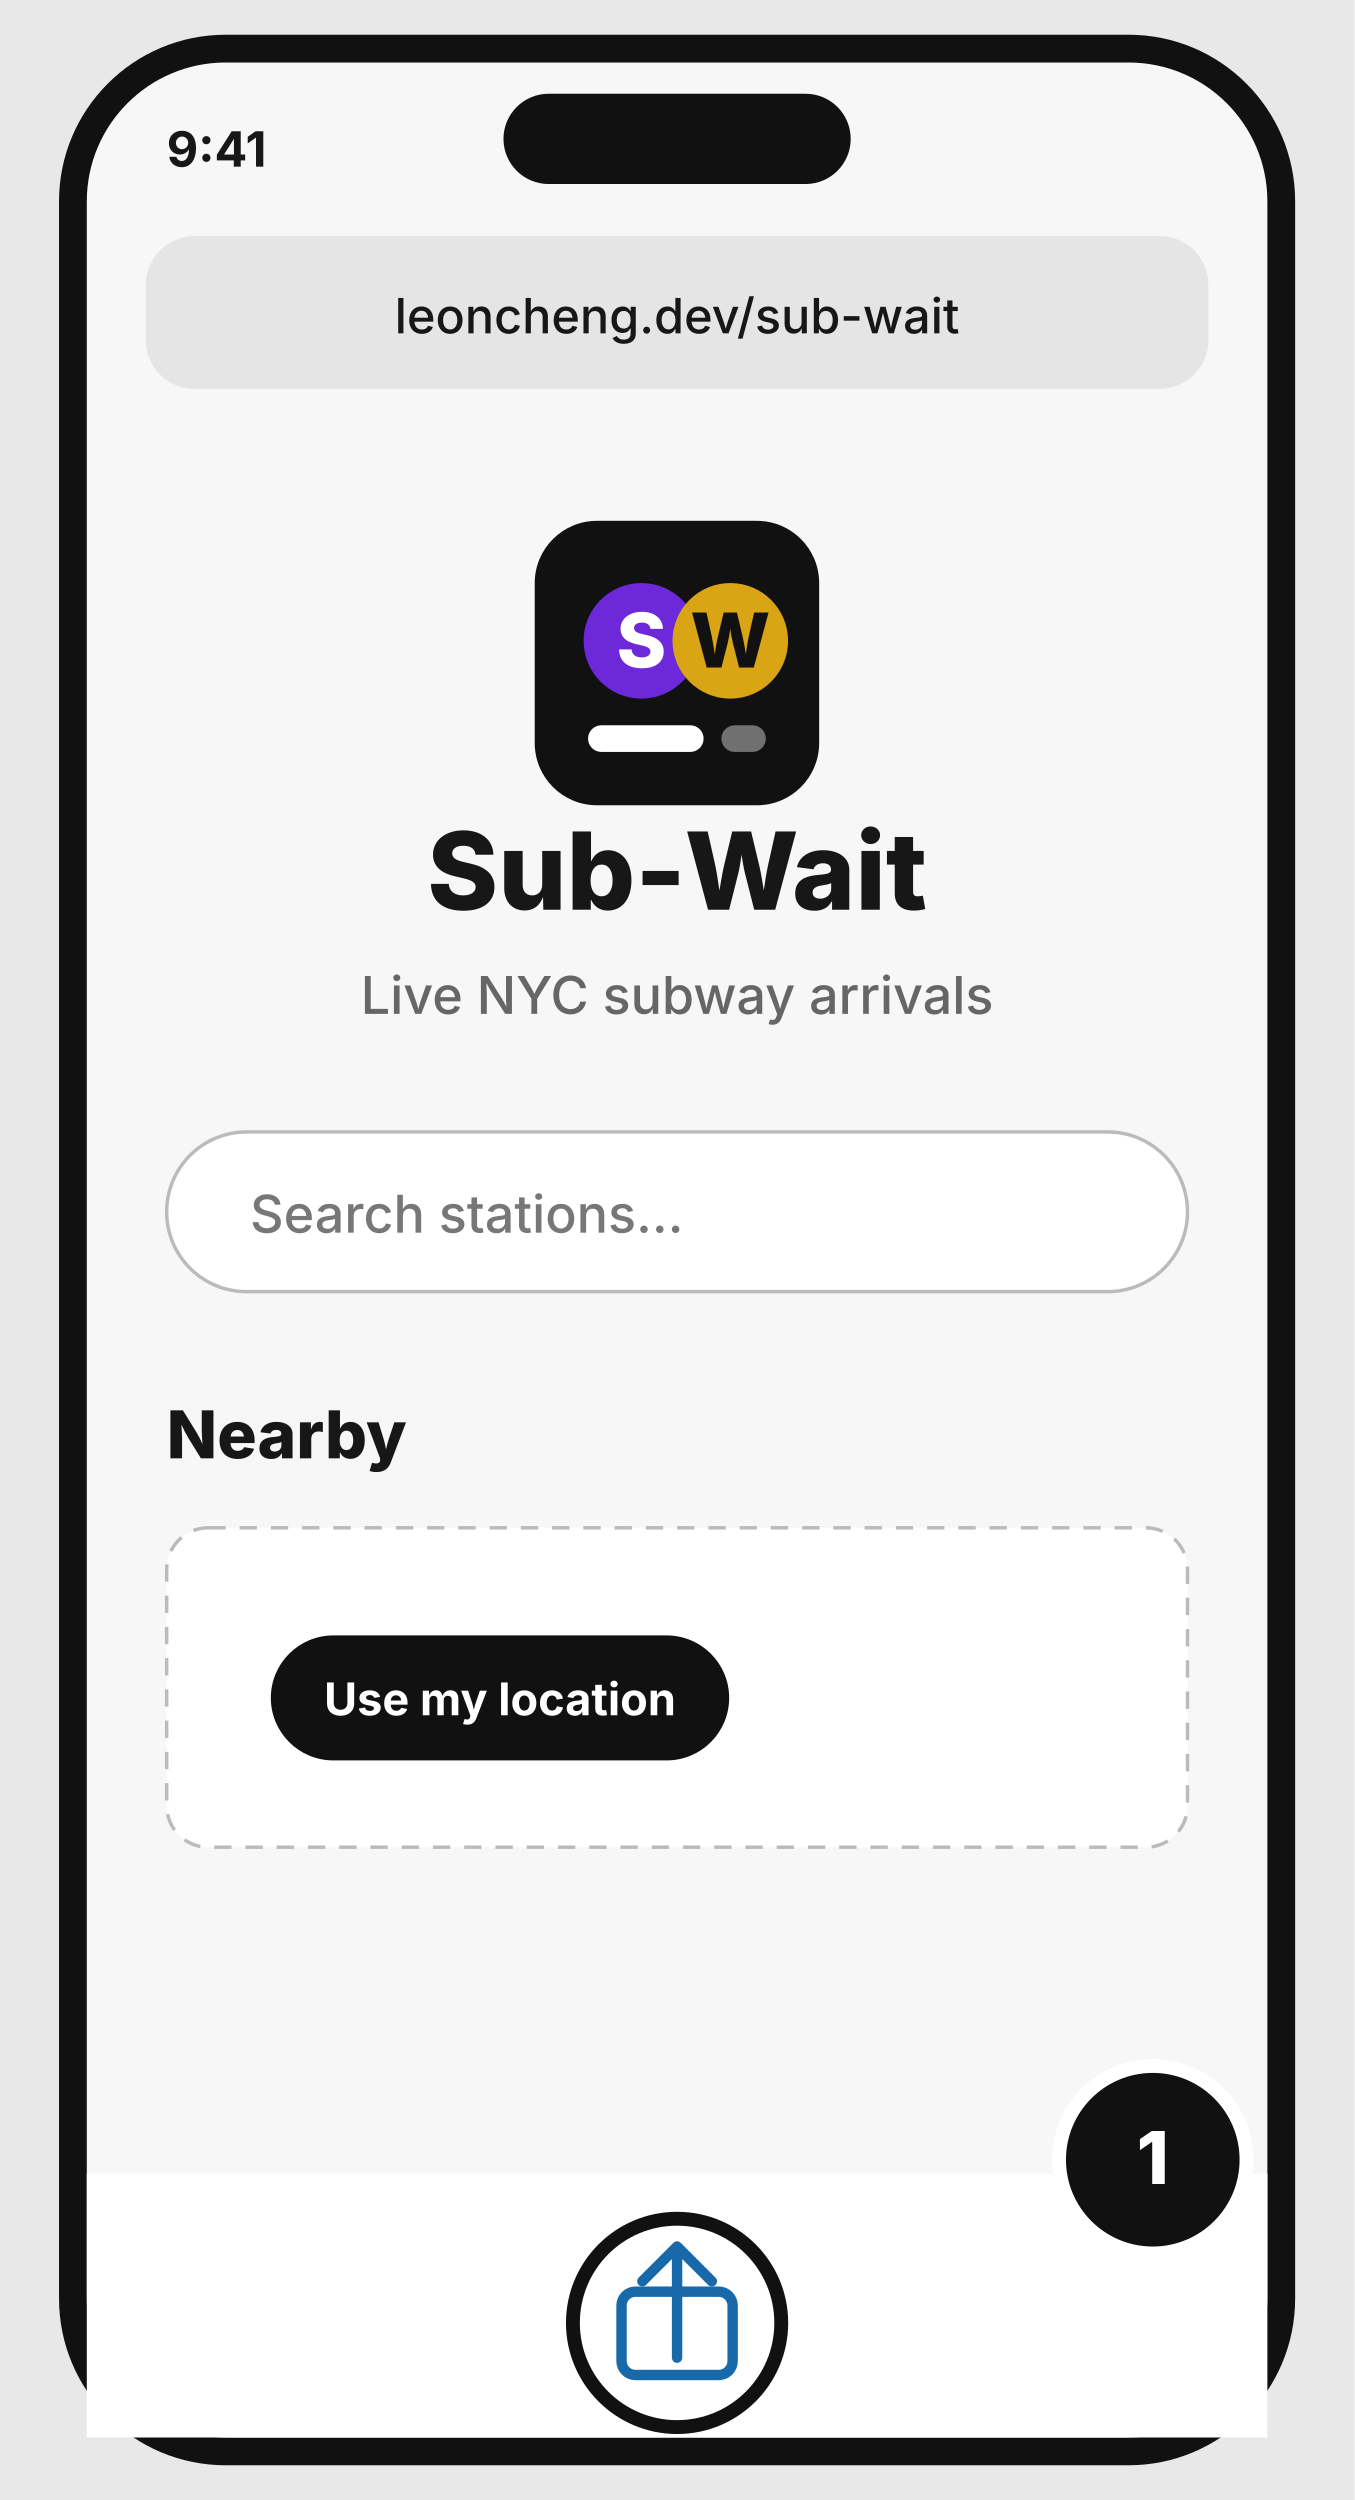
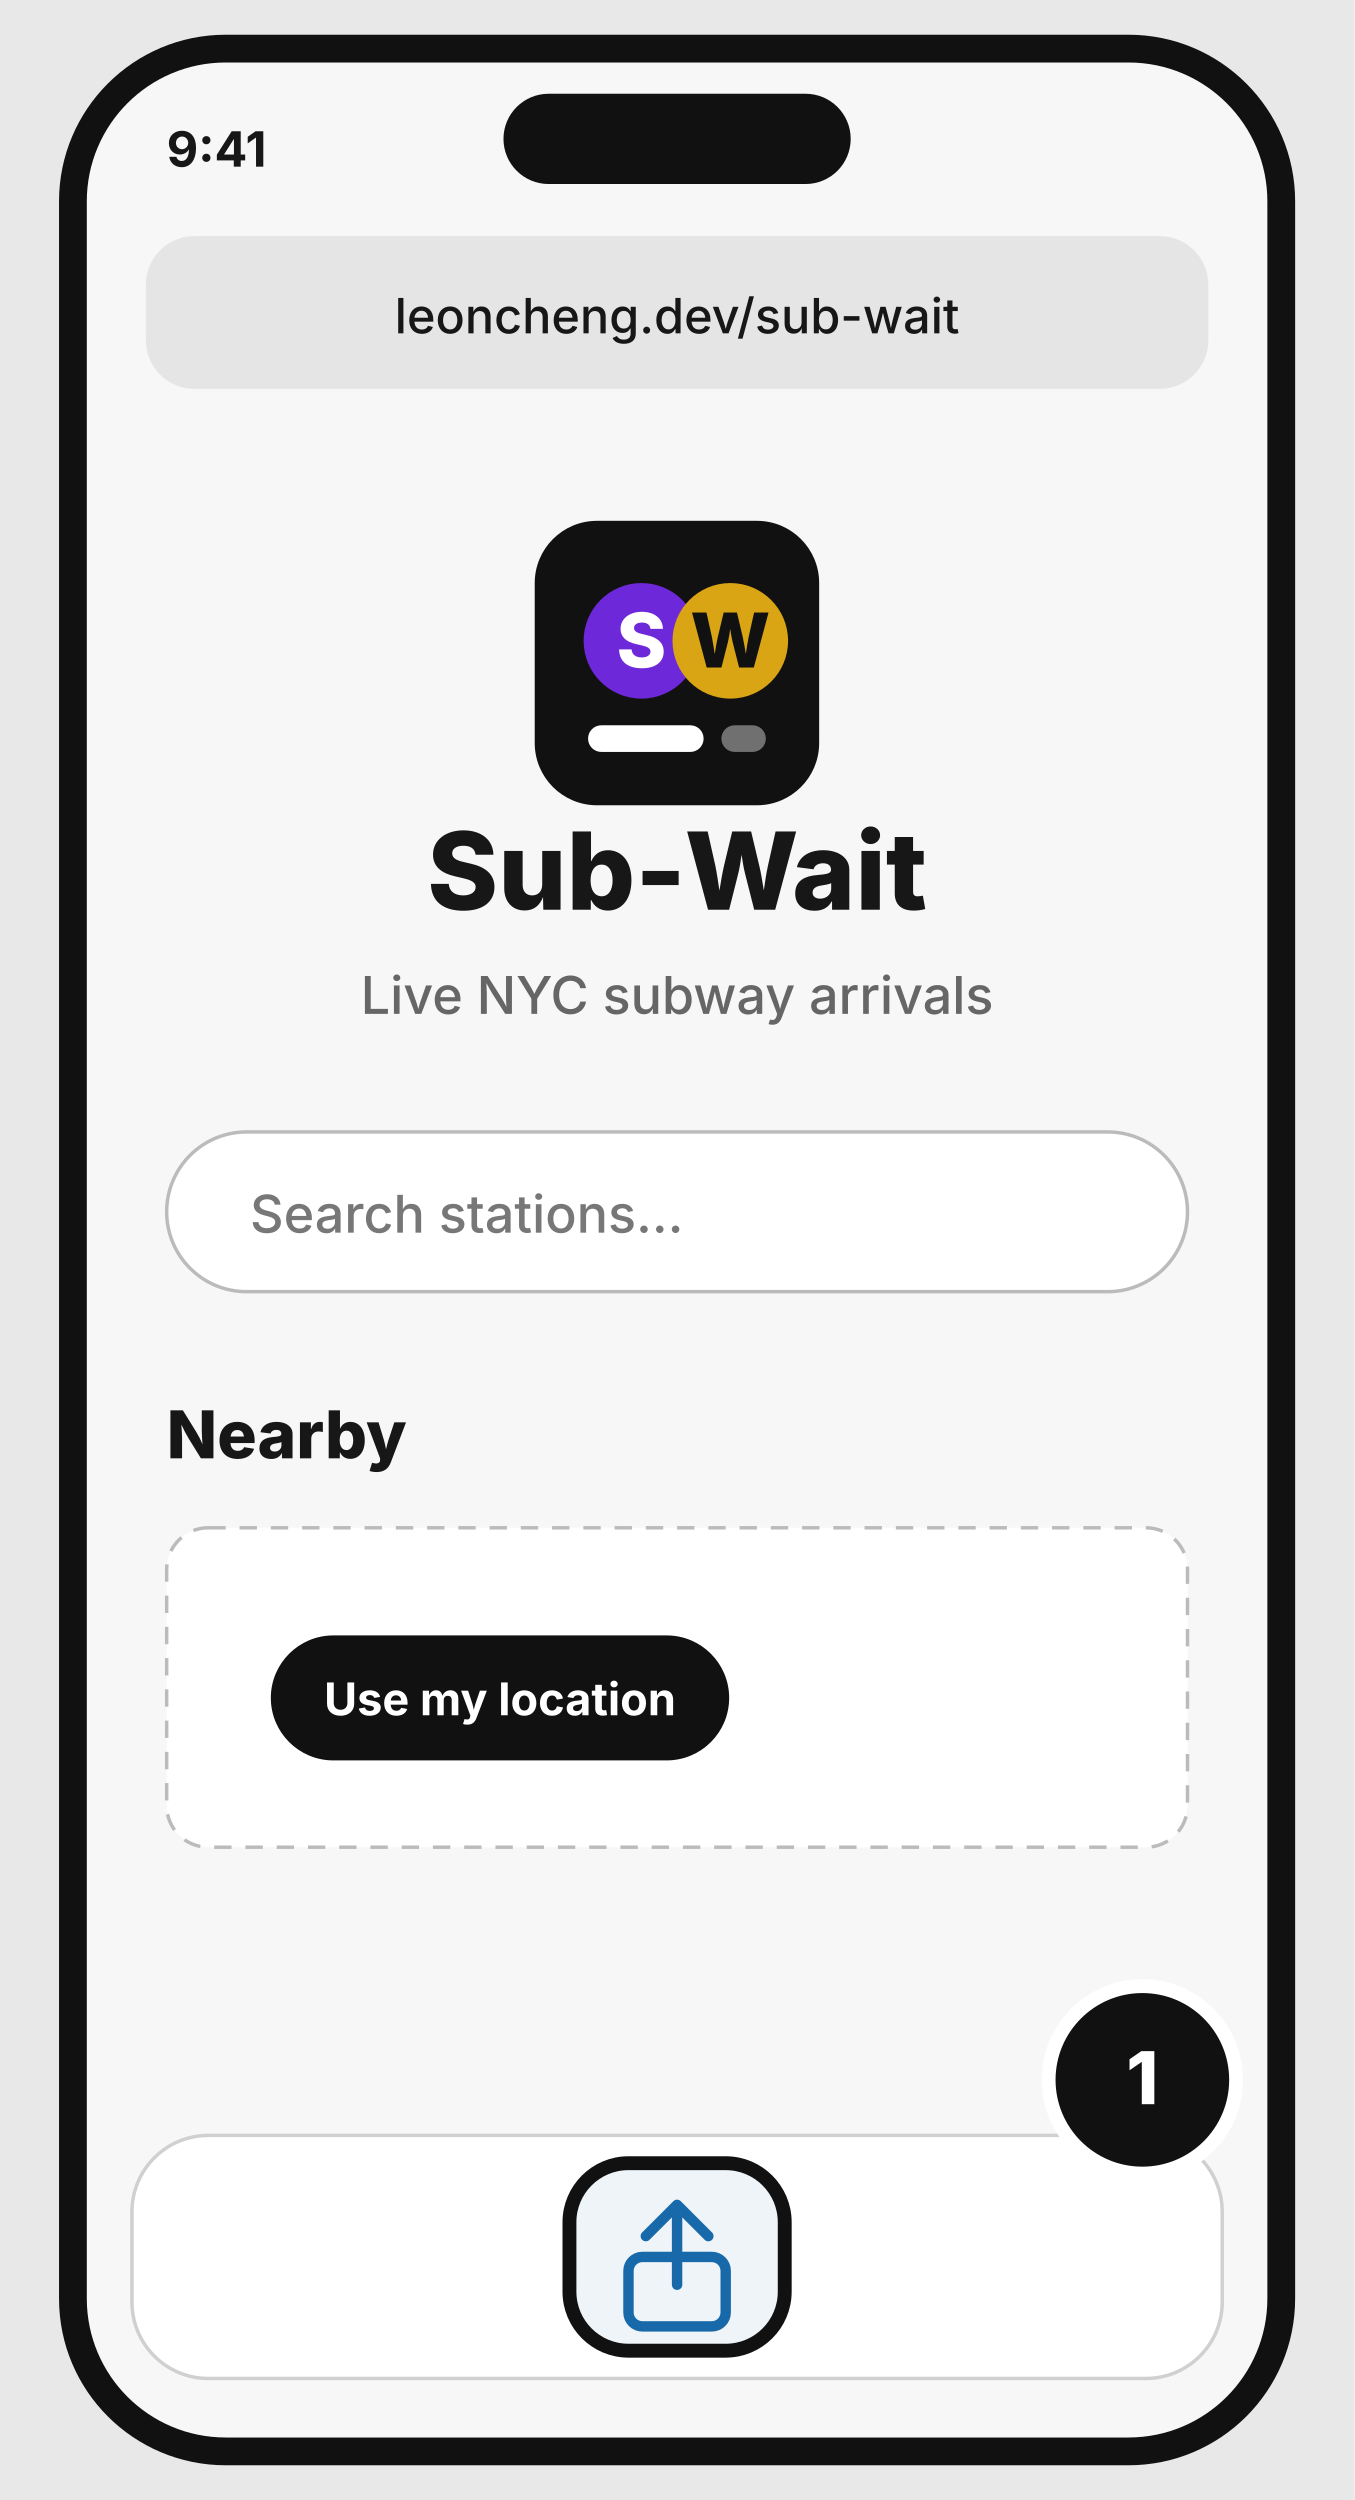
<svg xmlns="http://www.w3.org/2000/svg" width="390" height="720" viewBox="0 0 390 720">
  <rect width="390" height="720" fill="#e8e8e8" />
  <rect x="17" y="10" width="356" height="700" rx="48" fill="#111" />
  <rect x="25" y="18" width="340" height="684" rx="40" fill="#f7f7f7" />
  <rect x="145" y="27" width="100" height="26" rx="13" fill="#111" />
  <text x="48" y="48" font-family="Inter, Arial, sans-serif" font-size="14" font-weight="700" fill="#171717" text-anchor="start">9:41</text>
  <rect x="42" y="68" width="306" height="44" rx="14" fill="#e5e5e5" />
  <text x="195" y="96" font-family="Inter, Arial, sans-serif" font-size="14" font-weight="500" fill="#171717" text-anchor="middle">leoncheng.dev/sub-wait</text>
  <g transform="translate(154 150) scale(1.28)">
    <rect width="64" height="64" rx="14" fill="#111" />
    <circle cx="24" cy="27" r="13" fill="#6d28d9" />
    <text x="24" y="33" font-family="Inter, Arial, sans-serif" font-size="17" font-weight="800" fill="#fff" text-anchor="middle">S</text>
    <circle cx="44" cy="27" r="13" fill="#d9a514" />
    <text x="44" y="33" font-family="Inter, Arial, sans-serif" font-size="17" font-weight="800" fill="#111" text-anchor="middle">W</text>
    <rect x="12" y="46" width="26" height="6" rx="3" fill="#fff" />
    <rect x="42" y="46" width="10" height="6" rx="3" fill="#fff" opacity=".4" />
  </g>
  <text x="195" y="262" font-family="Inter, Arial, sans-serif" font-size="31" font-weight="800" fill="#171717" text-anchor="middle">Sub-Wait</text>
  <text x="195" y="292" font-family="Inter, Arial, sans-serif" font-size="15" font-weight="500" fill="#666" text-anchor="middle">Live NYC subway arrivals</text>
  <rect x="48" y="326" width="294" height="46" rx="23" fill="#fff" stroke="#bbb" />
  <text x="72" y="355" font-family="Inter, Arial, sans-serif" font-size="15" font-weight="500" fill="#777" text-anchor="start">Search stations…</text>
  <text x="48" y="420" font-family="Inter, Arial, sans-serif" font-size="19" font-weight="800" fill="#171717" text-anchor="start">Nearby</text>
  <rect x="48" y="440" width="294" height="92" rx="12" fill="#fff" stroke="#bbb" stroke-dasharray="5 4" />
  <rect x="78" y="471" width="132" height="36" rx="18" fill="#111" />
  <text x="144" y="494" font-family="Inter, Arial, sans-serif" font-size="13" font-weight="700" fill="#fff" text-anchor="middle">Use my location</text>
-   <rect x="25" y="626" width="340" height="76" fill="#fff" />
-   <path d="M195 679V647M195 647l-10 10M195 647l10 10" fill="none" stroke="#1769aa" stroke-width="3" stroke-linecap="round" stroke-linejoin="round" />
-   <rect x="179" y="660" width="32" height="24" rx="4" fill="none" stroke="#1769aa" stroke-width="3" />
-   <circle cx="195" cy="669" r="30" fill="none" stroke="#111" stroke-width="4" />
-   <circle cx="332" cy="622" r="27" fill="#111" stroke="#fff" stroke-width="4" />
-   <text x="332" y="629" font-family="Inter, Arial, sans-serif" font-size="21" font-weight="800" fill="#fff" text-anchor="middle">1</text>
+   <rect x="38" y="615" width="314" height="70" rx="22" fill="#fff" stroke="#d0d0d0" />
+   <rect x="164" y="623" width="62" height="54" rx="17" fill="#eef4f8" stroke="#111" stroke-width="4" />
+   <path d="M195 658V635M195 635l-9 9M195 635l9 9" fill="none" stroke="#1769aa" stroke-width="3" stroke-linecap="round" stroke-linejoin="round" />
+   <rect x="181" y="650" width="28" height="20" rx="4" fill="none" stroke="#1769aa" stroke-width="3" />
+   <circle cx="329" cy="599" r="27" fill="#111" stroke="#fff" stroke-width="4" />
+   <text x="329" y="606" font-family="Inter, Arial, sans-serif" font-size="21" font-weight="800" fill="#fff" text-anchor="middle">1</text>
</svg>
